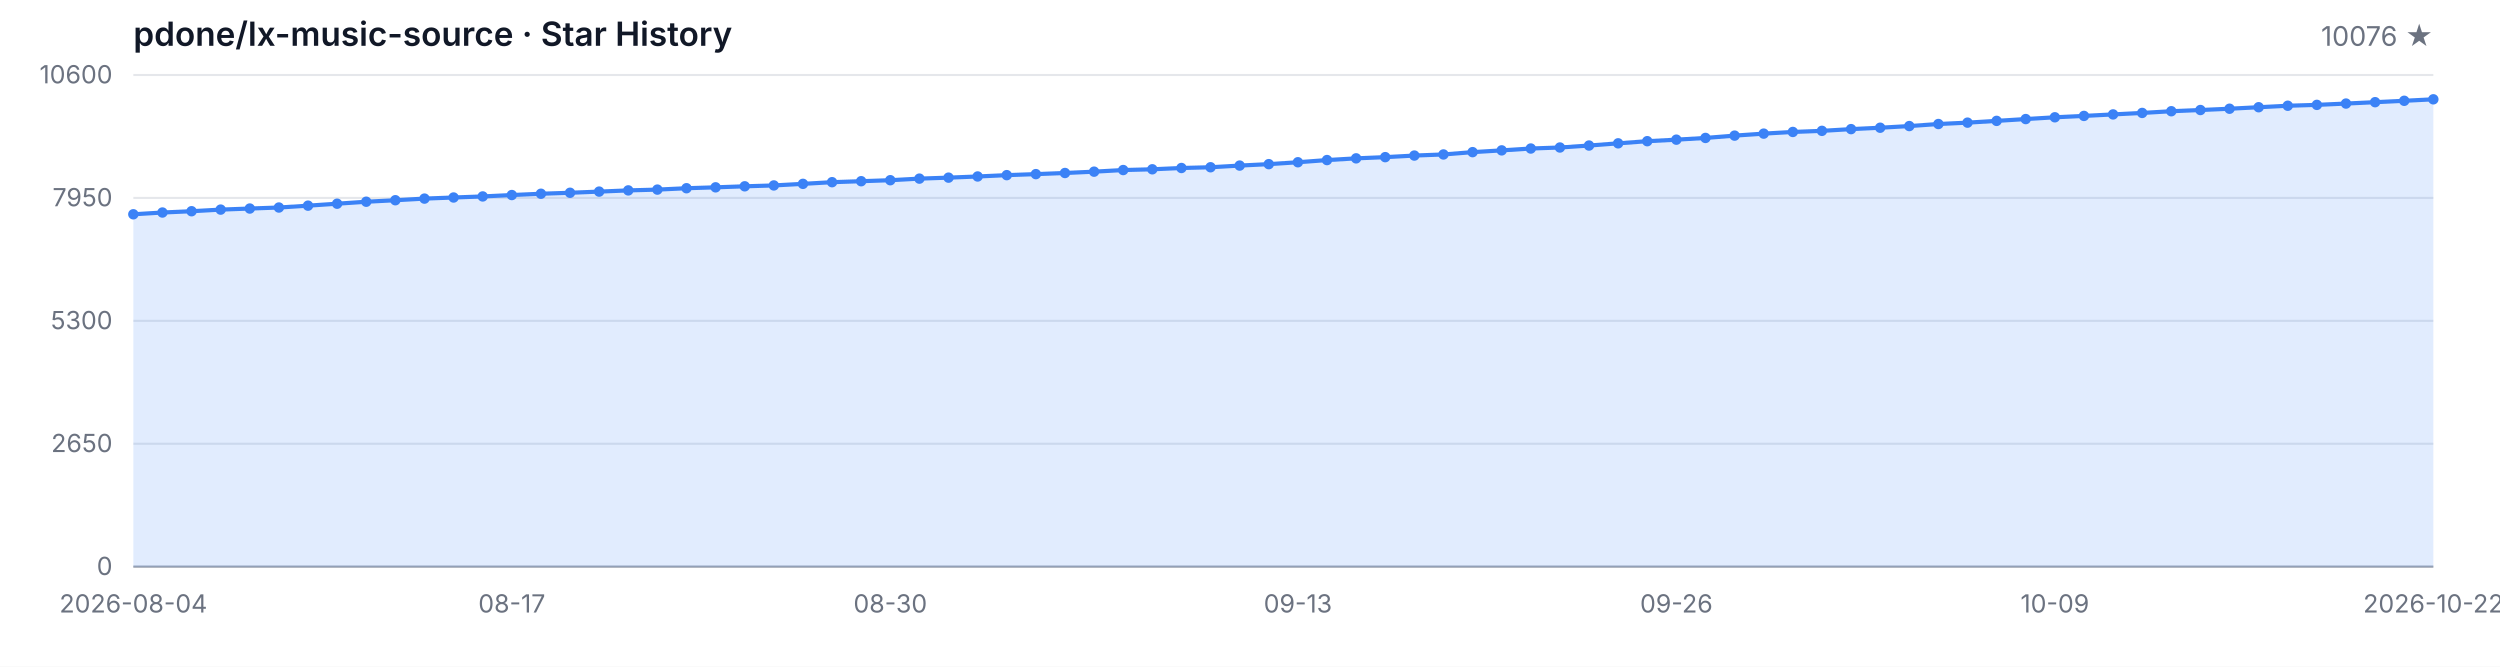
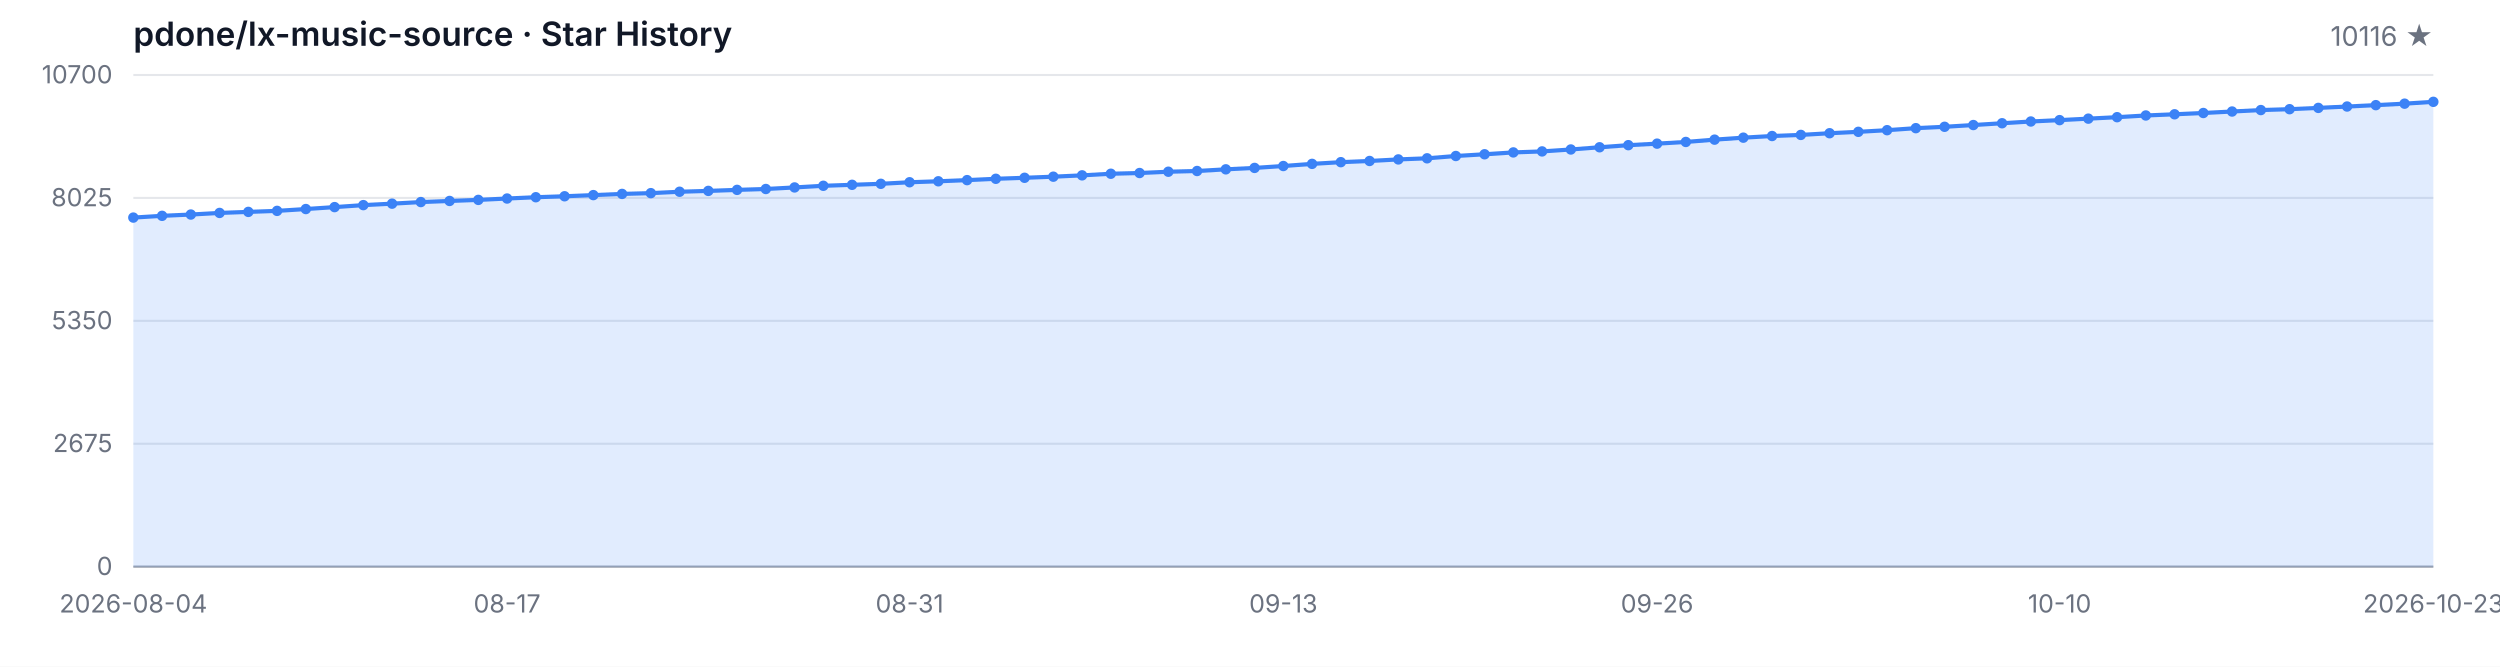
<svg xmlns="http://www.w3.org/2000/svg" width="1200" height="320" viewBox="0 0 1200 320" role="img" aria-label="Star History">
  <style>
  .bg { fill: #ffffff; }
  .grid { stroke: #e5e7eb; stroke-width: 1; }
  .axis { stroke: #9ca3af; stroke-width: 1; }
  .area { fill: rgba(59, 130, 246, 0.15); }
  .line { fill: none; stroke: #3b82f6; stroke-width: 2; stroke-linejoin: round; stroke-linecap: round; }
  .dot { fill: #3b82f6; }
  .tlabel { fill: #6b7280; font-family: -apple-system, BlinkMacSystemFont, 'Segoe UI', sans-serif; font-size: 12px; }
  .title { fill: #111827; font-family: -apple-system, BlinkMacSystemFont, 'Segoe UI', sans-serif; font-size: 16px; font-weight: 600; }
  .subtitle { fill: #6b7280; font-family: -apple-system, BlinkMacSystemFont, 'Segoe UI', sans-serif; font-size: 13px; }
  @media (prefers-color-scheme: dark) {
    .bg { fill: #0d1117; }
    .grid { stroke: #21262d; }
    .axis { stroke: #484f58; }
    .area { fill: rgba(58, 132, 255, 0.18); }
    .line { stroke: #58a6ff; }
    .dot { fill: #58a6ff; }
    .tlabel { fill: #8b949e; }
    .title { fill: #c9d1d9; }
    .subtitle { fill: #8b949e; }
  }
</style>
  <rect class="bg" width="1200" height="320" />
  <text class="title" x="64" y="22">pdone/lx-music-source · Star History</text>
-   <text class="subtitle" x="1168" y="22" text-anchor="end">10076 ★</text>
+   <text class="subtitle" x="1168" y="22" text-anchor="end">10116 ★</text>
  <line class="grid" x1="64" y1="272.00" x2="1168" y2="272.00" />
  <line class="grid" x1="64" y1="213.00" x2="1168" y2="213.00" />
  <line class="grid" x1="64" y1="154.00" x2="1168" y2="154.00" />
  <line class="grid" x1="64" y1="95.00" x2="1168" y2="95.00" />
  <line class="grid" x1="64" y1="36.00" x2="1168" y2="36.00" />
  <text class="tlabel" x="54" y="276.00" text-anchor="end">0</text>
-   <text class="tlabel" x="54" y="217.00" text-anchor="end">2650</text>
-   <text class="tlabel" x="54" y="158.00" text-anchor="end">5300</text>
-   <text class="tlabel" x="54" y="99.00" text-anchor="end">7950</text>
-   <text class="tlabel" x="54" y="40.00" text-anchor="end">10600</text>
+   <text class="tlabel" x="54" y="217.00" text-anchor="end">2675</text>
+   <text class="tlabel" x="54" y="158.00" text-anchor="end">5350</text>
+   <text class="tlabel" x="54" y="99.00" text-anchor="end">8025</text>
+   <text class="tlabel" x="54" y="40.00" text-anchor="end">10700</text>
  <line class="axis" x1="64" y1="272" x2="1168" y2="272" />
-   <path class="area" d="M 64.00 272.00 L 64.00 102.86 L 77.97 102.01 L 91.95 101.39 L 105.92 100.61 L 119.90 100.10 L 133.87 99.61 L 147.85 98.72 L 161.82 97.78 L 175.80 96.83 L 189.77 96.11 L 203.75 95.33 L 217.72 94.80 L 231.70 94.29 L 245.67 93.62 L 259.65 93.00 L 273.62 92.53 L 287.59 91.97 L 301.57 91.39 L 315.54 91.01 L 329.52 90.35 L 343.49 89.92 L 357.47 89.43 L 371.44 89.01 L 385.42 88.25 L 399.39 87.45 L 413.37 86.98 L 427.34 86.50 L 441.32 85.74 L 455.29 85.27 L 469.27 84.71 L 483.24 84.07 L 497.22 83.58 L 511.19 83.04 L 525.16 82.40 L 539.14 81.62 L 553.11 81.26 L 567.09 80.64 L 581.06 80.28 L 595.04 79.48 L 609.01 78.79 L 622.99 77.88 L 636.96 76.83 L 650.94 76.01 L 664.91 75.43 L 678.89 74.67 L 692.86 74.14 L 706.84 73.03 L 720.81 72.18 L 734.78 71.29 L 748.76 70.80 L 762.73 69.86 L 776.71 68.80 L 790.68 67.77 L 804.66 67.04 L 818.63 66.21 L 832.61 65.10 L 846.58 64.14 L 860.56 63.34 L 874.53 62.81 L 888.51 61.98 L 902.48 61.31 L 916.46 60.51 L 930.43 59.53 L 944.41 58.87 L 958.38 58.02 L 972.35 57.15 L 986.33 56.30 L 1000.30 55.64 L 1014.28 54.92 L 1028.25 54.21 L 1042.23 53.39 L 1056.20 52.81 L 1070.18 52.19 L 1084.15 51.47 L 1098.13 50.76 L 1112.10 50.34 L 1126.08 49.71 L 1140.05 49.05 L 1154.03 48.38 L 1168.00 47.67 L 1168.00 272.00 Z" />
-   <path class="line" d="M 64.00 102.86 L 77.97 102.01 L 91.95 101.39 L 105.92 100.61 L 119.90 100.10 L 133.87 99.61 L 147.85 98.72 L 161.82 97.78 L 175.80 96.83 L 189.77 96.11 L 203.75 95.33 L 217.72 94.80 L 231.70 94.29 L 245.67 93.62 L 259.65 93.00 L 273.62 92.53 L 287.59 91.97 L 301.57 91.39 L 315.54 91.01 L 329.52 90.35 L 343.49 89.92 L 357.47 89.43 L 371.44 89.01 L 385.42 88.25 L 399.39 87.45 L 413.37 86.98 L 427.34 86.50 L 441.32 85.74 L 455.29 85.27 L 469.27 84.71 L 483.24 84.07 L 497.22 83.58 L 511.19 83.04 L 525.16 82.40 L 539.14 81.62 L 553.11 81.26 L 567.09 80.64 L 581.06 80.28 L 595.04 79.48 L 609.01 78.79 L 622.99 77.88 L 636.96 76.83 L 650.94 76.01 L 664.91 75.43 L 678.89 74.67 L 692.86 74.14 L 706.84 73.03 L 720.81 72.18 L 734.78 71.29 L 748.76 70.80 L 762.73 69.86 L 776.71 68.80 L 790.68 67.77 L 804.66 67.04 L 818.63 66.21 L 832.61 65.10 L 846.58 64.14 L 860.56 63.34 L 874.53 62.81 L 888.51 61.98 L 902.48 61.31 L 916.46 60.51 L 930.43 59.53 L 944.41 58.87 L 958.38 58.02 L 972.35 57.15 L 986.33 56.30 L 1000.30 55.64 L 1014.28 54.92 L 1028.25 54.21 L 1042.23 53.39 L 1056.20 52.81 L 1070.18 52.19 L 1084.15 51.47 L 1098.13 50.76 L 1112.10 50.34 L 1126.08 49.71 L 1140.05 49.05 L 1154.03 48.38 L 1168.00 47.67" />
-   <circle class="dot" cx="64.00" cy="102.86" r="2.5" />
-   <circle class="dot" cx="77.97" cy="102.01" r="2.5" />
-   <circle class="dot" cx="91.95" cy="101.39" r="2.5" />
-   <circle class="dot" cx="105.92" cy="100.61" r="2.5" />
-   <circle class="dot" cx="119.90" cy="100.10" r="2.5" />
-   <circle class="dot" cx="133.87" cy="99.61" r="2.5" />
-   <circle class="dot" cx="147.85" cy="98.72" r="2.5" />
-   <circle class="dot" cx="161.82" cy="97.78" r="2.5" />
-   <circle class="dot" cx="175.80" cy="96.83" r="2.5" />
-   <circle class="dot" cx="189.77" cy="96.11" r="2.5" />
-   <circle class="dot" cx="203.75" cy="95.33" r="2.5" />
-   <circle class="dot" cx="217.72" cy="94.80" r="2.5" />
-   <circle class="dot" cx="231.70" cy="94.29" r="2.5" />
-   <circle class="dot" cx="245.67" cy="93.62" r="2.5" />
-   <circle class="dot" cx="259.65" cy="93.00" r="2.5" />
-   <circle class="dot" cx="273.62" cy="92.53" r="2.5" />
-   <circle class="dot" cx="287.59" cy="91.97" r="2.5" />
-   <circle class="dot" cx="301.57" cy="91.39" r="2.5" />
-   <circle class="dot" cx="315.54" cy="91.01" r="2.5" />
-   <circle class="dot" cx="329.52" cy="90.35" r="2.5" />
-   <circle class="dot" cx="343.49" cy="89.92" r="2.5" />
-   <circle class="dot" cx="357.47" cy="89.43" r="2.5" />
-   <circle class="dot" cx="371.44" cy="89.01" r="2.5" />
-   <circle class="dot" cx="385.42" cy="88.25" r="2.5" />
-   <circle class="dot" cx="399.39" cy="87.45" r="2.5" />
-   <circle class="dot" cx="413.37" cy="86.98" r="2.5" />
-   <circle class="dot" cx="427.34" cy="86.50" r="2.5" />
-   <circle class="dot" cx="441.32" cy="85.74" r="2.5" />
-   <circle class="dot" cx="455.29" cy="85.27" r="2.5" />
-   <circle class="dot" cx="469.27" cy="84.71" r="2.5" />
-   <circle class="dot" cx="483.24" cy="84.07" r="2.5" />
-   <circle class="dot" cx="497.22" cy="83.58" r="2.5" />
-   <circle class="dot" cx="511.19" cy="83.04" r="2.5" />
-   <circle class="dot" cx="525.16" cy="82.40" r="2.5" />
-   <circle class="dot" cx="539.14" cy="81.62" r="2.5" />
-   <circle class="dot" cx="553.11" cy="81.26" r="2.5" />
-   <circle class="dot" cx="567.09" cy="80.64" r="2.5" />
-   <circle class="dot" cx="581.06" cy="80.28" r="2.5" />
-   <circle class="dot" cx="595.04" cy="79.48" r="2.5" />
-   <circle class="dot" cx="609.01" cy="78.79" r="2.5" />
-   <circle class="dot" cx="622.99" cy="77.88" r="2.5" />
-   <circle class="dot" cx="636.96" cy="76.83" r="2.5" />
-   <circle class="dot" cx="650.94" cy="76.01" r="2.5" />
-   <circle class="dot" cx="664.91" cy="75.43" r="2.5" />
-   <circle class="dot" cx="678.89" cy="74.67" r="2.5" />
-   <circle class="dot" cx="692.86" cy="74.14" r="2.5" />
-   <circle class="dot" cx="706.84" cy="73.03" r="2.5" />
-   <circle class="dot" cx="720.81" cy="72.18" r="2.5" />
-   <circle class="dot" cx="734.78" cy="71.29" r="2.5" />
-   <circle class="dot" cx="748.76" cy="70.80" r="2.5" />
-   <circle class="dot" cx="762.73" cy="69.86" r="2.5" />
-   <circle class="dot" cx="776.71" cy="68.80" r="2.5" />
-   <circle class="dot" cx="790.68" cy="67.77" r="2.5" />
-   <circle class="dot" cx="804.66" cy="67.04" r="2.5" />
-   <circle class="dot" cx="818.63" cy="66.21" r="2.5" />
-   <circle class="dot" cx="832.61" cy="65.10" r="2.5" />
-   <circle class="dot" cx="846.58" cy="64.14" r="2.5" />
-   <circle class="dot" cx="860.56" cy="63.34" r="2.5" />
-   <circle class="dot" cx="874.53" cy="62.81" r="2.5" />
-   <circle class="dot" cx="888.51" cy="61.98" r="2.5" />
-   <circle class="dot" cx="902.48" cy="61.31" r="2.5" />
-   <circle class="dot" cx="916.46" cy="60.51" r="2.5" />
-   <circle class="dot" cx="930.43" cy="59.53" r="2.5" />
-   <circle class="dot" cx="944.41" cy="58.87" r="2.5" />
-   <circle class="dot" cx="958.38" cy="58.02" r="2.5" />
-   <circle class="dot" cx="972.35" cy="57.15" r="2.5" />
-   <circle class="dot" cx="986.33" cy="56.30" r="2.5" />
-   <circle class="dot" cx="1000.30" cy="55.64" r="2.5" />
-   <circle class="dot" cx="1014.28" cy="54.92" r="2.5" />
-   <circle class="dot" cx="1028.25" cy="54.21" r="2.5" />
-   <circle class="dot" cx="1042.23" cy="53.39" r="2.5" />
-   <circle class="dot" cx="1056.20" cy="52.81" r="2.5" />
-   <circle class="dot" cx="1070.18" cy="52.19" r="2.5" />
-   <circle class="dot" cx="1084.15" cy="51.47" r="2.5" />
-   <circle class="dot" cx="1098.13" cy="50.76" r="2.5" />
-   <circle class="dot" cx="1112.10" cy="50.34" r="2.5" />
-   <circle class="dot" cx="1126.08" cy="49.71" r="2.5" />
-   <circle class="dot" cx="1140.05" cy="49.05" r="2.5" />
-   <circle class="dot" cx="1154.03" cy="48.38" r="2.5" />
-   <circle class="dot" cx="1168.00" cy="47.67" r="2.5" />
+   <path class="area" d="M 64.00 272.00 L 64.00 104.44 L 77.80 103.60 L 91.60 102.98 L 105.40 102.21 L 119.20 101.71 L 133.00 101.22 L 146.80 100.34 L 160.60 99.41 L 174.40 98.46 L 188.20 97.76 L 202.00 96.99 L 215.80 96.46 L 229.60 95.95 L 243.40 95.29 L 257.20 94.67 L 271.00 94.21 L 284.80 93.65 L 298.60 93.08 L 312.40 92.71 L 326.20 92.04 L 340.00 91.63 L 353.80 91.14 L 367.60 90.72 L 381.40 89.97 L 395.20 89.18 L 409.00 88.71 L 422.80 88.23 L 436.60 87.48 L 450.40 87.02 L 464.20 86.46 L 478.00 85.82 L 491.80 85.34 L 505.60 84.81 L 519.40 84.17 L 533.20 83.40 L 547.00 83.05 L 560.80 82.43 L 574.60 82.08 L 588.40 81.28 L 602.20 80.60 L 616.00 79.69 L 629.80 78.66 L 643.60 77.84 L 657.40 77.27 L 671.20 76.52 L 685.00 75.99 L 698.80 74.88 L 712.60 74.05 L 726.40 73.16 L 740.20 72.68 L 754.00 71.75 L 767.80 70.69 L 781.60 69.68 L 795.40 68.95 L 809.20 68.14 L 823.00 67.03 L 836.80 66.08 L 850.60 65.29 L 864.40 64.76 L 878.20 63.95 L 892.00 63.28 L 905.80 62.49 L 919.60 61.52 L 933.40 60.86 L 947.20 60.02 L 961.00 59.16 L 974.80 58.32 L 988.60 57.66 L 1002.40 56.95 L 1016.20 56.25 L 1030.00 55.43 L 1043.80 54.86 L 1057.60 54.24 L 1071.40 53.53 L 1085.20 52.83 L 1099.00 52.41 L 1112.80 51.79 L 1126.60 51.13 L 1140.40 50.47 L 1154.20 49.76 L 1168.00 48.88 L 1168.00 272.00 Z" />
+   <path class="line" d="M 64.00 104.44 L 77.80 103.60 L 91.60 102.98 L 105.40 102.21 L 119.20 101.71 L 133.00 101.22 L 146.80 100.34 L 160.60 99.41 L 174.40 98.46 L 188.20 97.76 L 202.00 96.99 L 215.80 96.46 L 229.60 95.95 L 243.40 95.29 L 257.20 94.67 L 271.00 94.21 L 284.80 93.65 L 298.60 93.08 L 312.40 92.71 L 326.20 92.04 L 340.00 91.63 L 353.80 91.14 L 367.60 90.72 L 381.40 89.97 L 395.20 89.18 L 409.00 88.71 L 422.80 88.23 L 436.60 87.48 L 450.40 87.02 L 464.20 86.46 L 478.00 85.82 L 491.80 85.34 L 505.60 84.81 L 519.40 84.17 L 533.20 83.40 L 547.00 83.05 L 560.80 82.43 L 574.60 82.08 L 588.40 81.28 L 602.20 80.60 L 616.00 79.69 L 629.80 78.66 L 643.60 77.84 L 657.40 77.27 L 671.20 76.52 L 685.00 75.99 L 698.80 74.88 L 712.60 74.05 L 726.40 73.16 L 740.20 72.68 L 754.00 71.75 L 767.80 70.69 L 781.60 69.68 L 795.40 68.95 L 809.20 68.14 L 823.00 67.03 L 836.80 66.08 L 850.60 65.29 L 864.40 64.76 L 878.20 63.95 L 892.00 63.28 L 905.80 62.49 L 919.60 61.52 L 933.40 60.86 L 947.20 60.02 L 961.00 59.16 L 974.80 58.32 L 988.60 57.66 L 1002.40 56.95 L 1016.20 56.25 L 1030.00 55.43 L 1043.80 54.86 L 1057.60 54.24 L 1071.40 53.53 L 1085.20 52.83 L 1099.00 52.41 L 1112.80 51.79 L 1126.60 51.13 L 1140.40 50.47 L 1154.20 49.76 L 1168.00 48.88" />
+   <circle class="dot" cx="64.00" cy="104.44" r="2.5" />
+   <circle class="dot" cx="77.80" cy="103.60" r="2.5" />
+   <circle class="dot" cx="91.60" cy="102.98" r="2.5" />
+   <circle class="dot" cx="105.40" cy="102.21" r="2.5" />
+   <circle class="dot" cx="119.20" cy="101.71" r="2.5" />
+   <circle class="dot" cx="133.00" cy="101.22" r="2.5" />
+   <circle class="dot" cx="146.80" cy="100.34" r="2.5" />
+   <circle class="dot" cx="160.60" cy="99.41" r="2.5" />
+   <circle class="dot" cx="174.40" cy="98.46" r="2.5" />
+   <circle class="dot" cx="188.20" cy="97.76" r="2.5" />
+   <circle class="dot" cx="202.00" cy="96.99" r="2.5" />
+   <circle class="dot" cx="215.80" cy="96.46" r="2.5" />
+   <circle class="dot" cx="229.60" cy="95.95" r="2.5" />
+   <circle class="dot" cx="243.40" cy="95.29" r="2.5" />
+   <circle class="dot" cx="257.20" cy="94.67" r="2.5" />
+   <circle class="dot" cx="271.00" cy="94.21" r="2.5" />
+   <circle class="dot" cx="284.80" cy="93.65" r="2.5" />
+   <circle class="dot" cx="298.60" cy="93.08" r="2.5" />
+   <circle class="dot" cx="312.40" cy="92.71" r="2.5" />
+   <circle class="dot" cx="326.20" cy="92.04" r="2.5" />
+   <circle class="dot" cx="340.00" cy="91.63" r="2.5" />
+   <circle class="dot" cx="353.80" cy="91.14" r="2.5" />
+   <circle class="dot" cx="367.60" cy="90.72" r="2.5" />
+   <circle class="dot" cx="381.40" cy="89.97" r="2.5" />
+   <circle class="dot" cx="395.20" cy="89.18" r="2.5" />
+   <circle class="dot" cx="409.00" cy="88.71" r="2.5" />
+   <circle class="dot" cx="422.80" cy="88.23" r="2.5" />
+   <circle class="dot" cx="436.60" cy="87.48" r="2.5" />
+   <circle class="dot" cx="450.40" cy="87.02" r="2.5" />
+   <circle class="dot" cx="464.20" cy="86.46" r="2.5" />
+   <circle class="dot" cx="478.00" cy="85.82" r="2.5" />
+   <circle class="dot" cx="491.80" cy="85.34" r="2.5" />
+   <circle class="dot" cx="505.60" cy="84.81" r="2.5" />
+   <circle class="dot" cx="519.40" cy="84.17" r="2.5" />
+   <circle class="dot" cx="533.20" cy="83.40" r="2.5" />
+   <circle class="dot" cx="547.00" cy="83.05" r="2.5" />
+   <circle class="dot" cx="560.80" cy="82.43" r="2.5" />
+   <circle class="dot" cx="574.60" cy="82.08" r="2.5" />
+   <circle class="dot" cx="588.40" cy="81.28" r="2.5" />
+   <circle class="dot" cx="602.20" cy="80.60" r="2.5" />
+   <circle class="dot" cx="616.00" cy="79.69" r="2.5" />
+   <circle class="dot" cx="629.80" cy="78.66" r="2.5" />
+   <circle class="dot" cx="643.60" cy="77.84" r="2.5" />
+   <circle class="dot" cx="657.40" cy="77.27" r="2.5" />
+   <circle class="dot" cx="671.20" cy="76.52" r="2.5" />
+   <circle class="dot" cx="685.00" cy="75.99" r="2.5" />
+   <circle class="dot" cx="698.80" cy="74.88" r="2.5" />
+   <circle class="dot" cx="712.60" cy="74.05" r="2.5" />
+   <circle class="dot" cx="726.40" cy="73.16" r="2.5" />
+   <circle class="dot" cx="740.20" cy="72.68" r="2.5" />
+   <circle class="dot" cx="754.00" cy="71.75" r="2.5" />
+   <circle class="dot" cx="767.80" cy="70.69" r="2.5" />
+   <circle class="dot" cx="781.60" cy="69.68" r="2.5" />
+   <circle class="dot" cx="795.40" cy="68.95" r="2.5" />
+   <circle class="dot" cx="809.20" cy="68.14" r="2.5" />
+   <circle class="dot" cx="823.00" cy="67.03" r="2.5" />
+   <circle class="dot" cx="836.80" cy="66.08" r="2.5" />
+   <circle class="dot" cx="850.60" cy="65.29" r="2.5" />
+   <circle class="dot" cx="864.40" cy="64.76" r="2.5" />
+   <circle class="dot" cx="878.20" cy="63.95" r="2.5" />
+   <circle class="dot" cx="892.00" cy="63.28" r="2.5" />
+   <circle class="dot" cx="905.80" cy="62.49" r="2.5" />
+   <circle class="dot" cx="919.60" cy="61.52" r="2.5" />
+   <circle class="dot" cx="933.40" cy="60.86" r="2.5" />
+   <circle class="dot" cx="947.20" cy="60.02" r="2.5" />
+   <circle class="dot" cx="961.00" cy="59.16" r="2.5" />
+   <circle class="dot" cx="974.80" cy="58.32" r="2.5" />
+   <circle class="dot" cx="988.60" cy="57.66" r="2.5" />
+   <circle class="dot" cx="1002.40" cy="56.95" r="2.5" />
+   <circle class="dot" cx="1016.20" cy="56.25" r="2.5" />
+   <circle class="dot" cx="1030.00" cy="55.43" r="2.5" />
+   <circle class="dot" cx="1043.80" cy="54.86" r="2.5" />
+   <circle class="dot" cx="1057.60" cy="54.24" r="2.5" />
+   <circle class="dot" cx="1071.40" cy="53.53" r="2.5" />
+   <circle class="dot" cx="1085.20" cy="52.83" r="2.5" />
+   <circle class="dot" cx="1099.00" cy="52.41" r="2.5" />
+   <circle class="dot" cx="1112.80" cy="51.79" r="2.5" />
+   <circle class="dot" cx="1126.60" cy="51.13" r="2.5" />
+   <circle class="dot" cx="1140.40" cy="50.47" r="2.5" />
+   <circle class="dot" cx="1154.20" cy="49.76" r="2.5" />
+   <circle class="dot" cx="1168.00" cy="48.88" r="2.5" />
  <text class="tlabel" x="64.00" y="294" text-anchor="middle">2026-08-04</text>
-   <text class="tlabel" x="245.67" y="294" text-anchor="middle">08-17</text>
-   <text class="tlabel" x="427.34" y="294" text-anchor="middle">08-30</text>
-   <text class="tlabel" x="622.99" y="294" text-anchor="middle">09-13</text>
-   <text class="tlabel" x="804.66" y="294" text-anchor="middle">09-26</text>
-   <text class="tlabel" x="986.33" y="294" text-anchor="middle">10-09</text>
-   <text class="tlabel" x="1168.00" y="294" text-anchor="middle">2026-10-22</text>
+   <text class="tlabel" x="243.40" y="294" text-anchor="middle">08-17</text>
+   <text class="tlabel" x="436.60" y="294" text-anchor="middle">08-31</text>
+   <text class="tlabel" x="616.00" y="294" text-anchor="middle">09-13</text>
+   <text class="tlabel" x="795.40" y="294" text-anchor="middle">09-26</text>
+   <text class="tlabel" x="988.60" y="294" text-anchor="middle">10-10</text>
+   <text class="tlabel" x="1168.00" y="294" text-anchor="middle">2026-10-23</text>
</svg>
